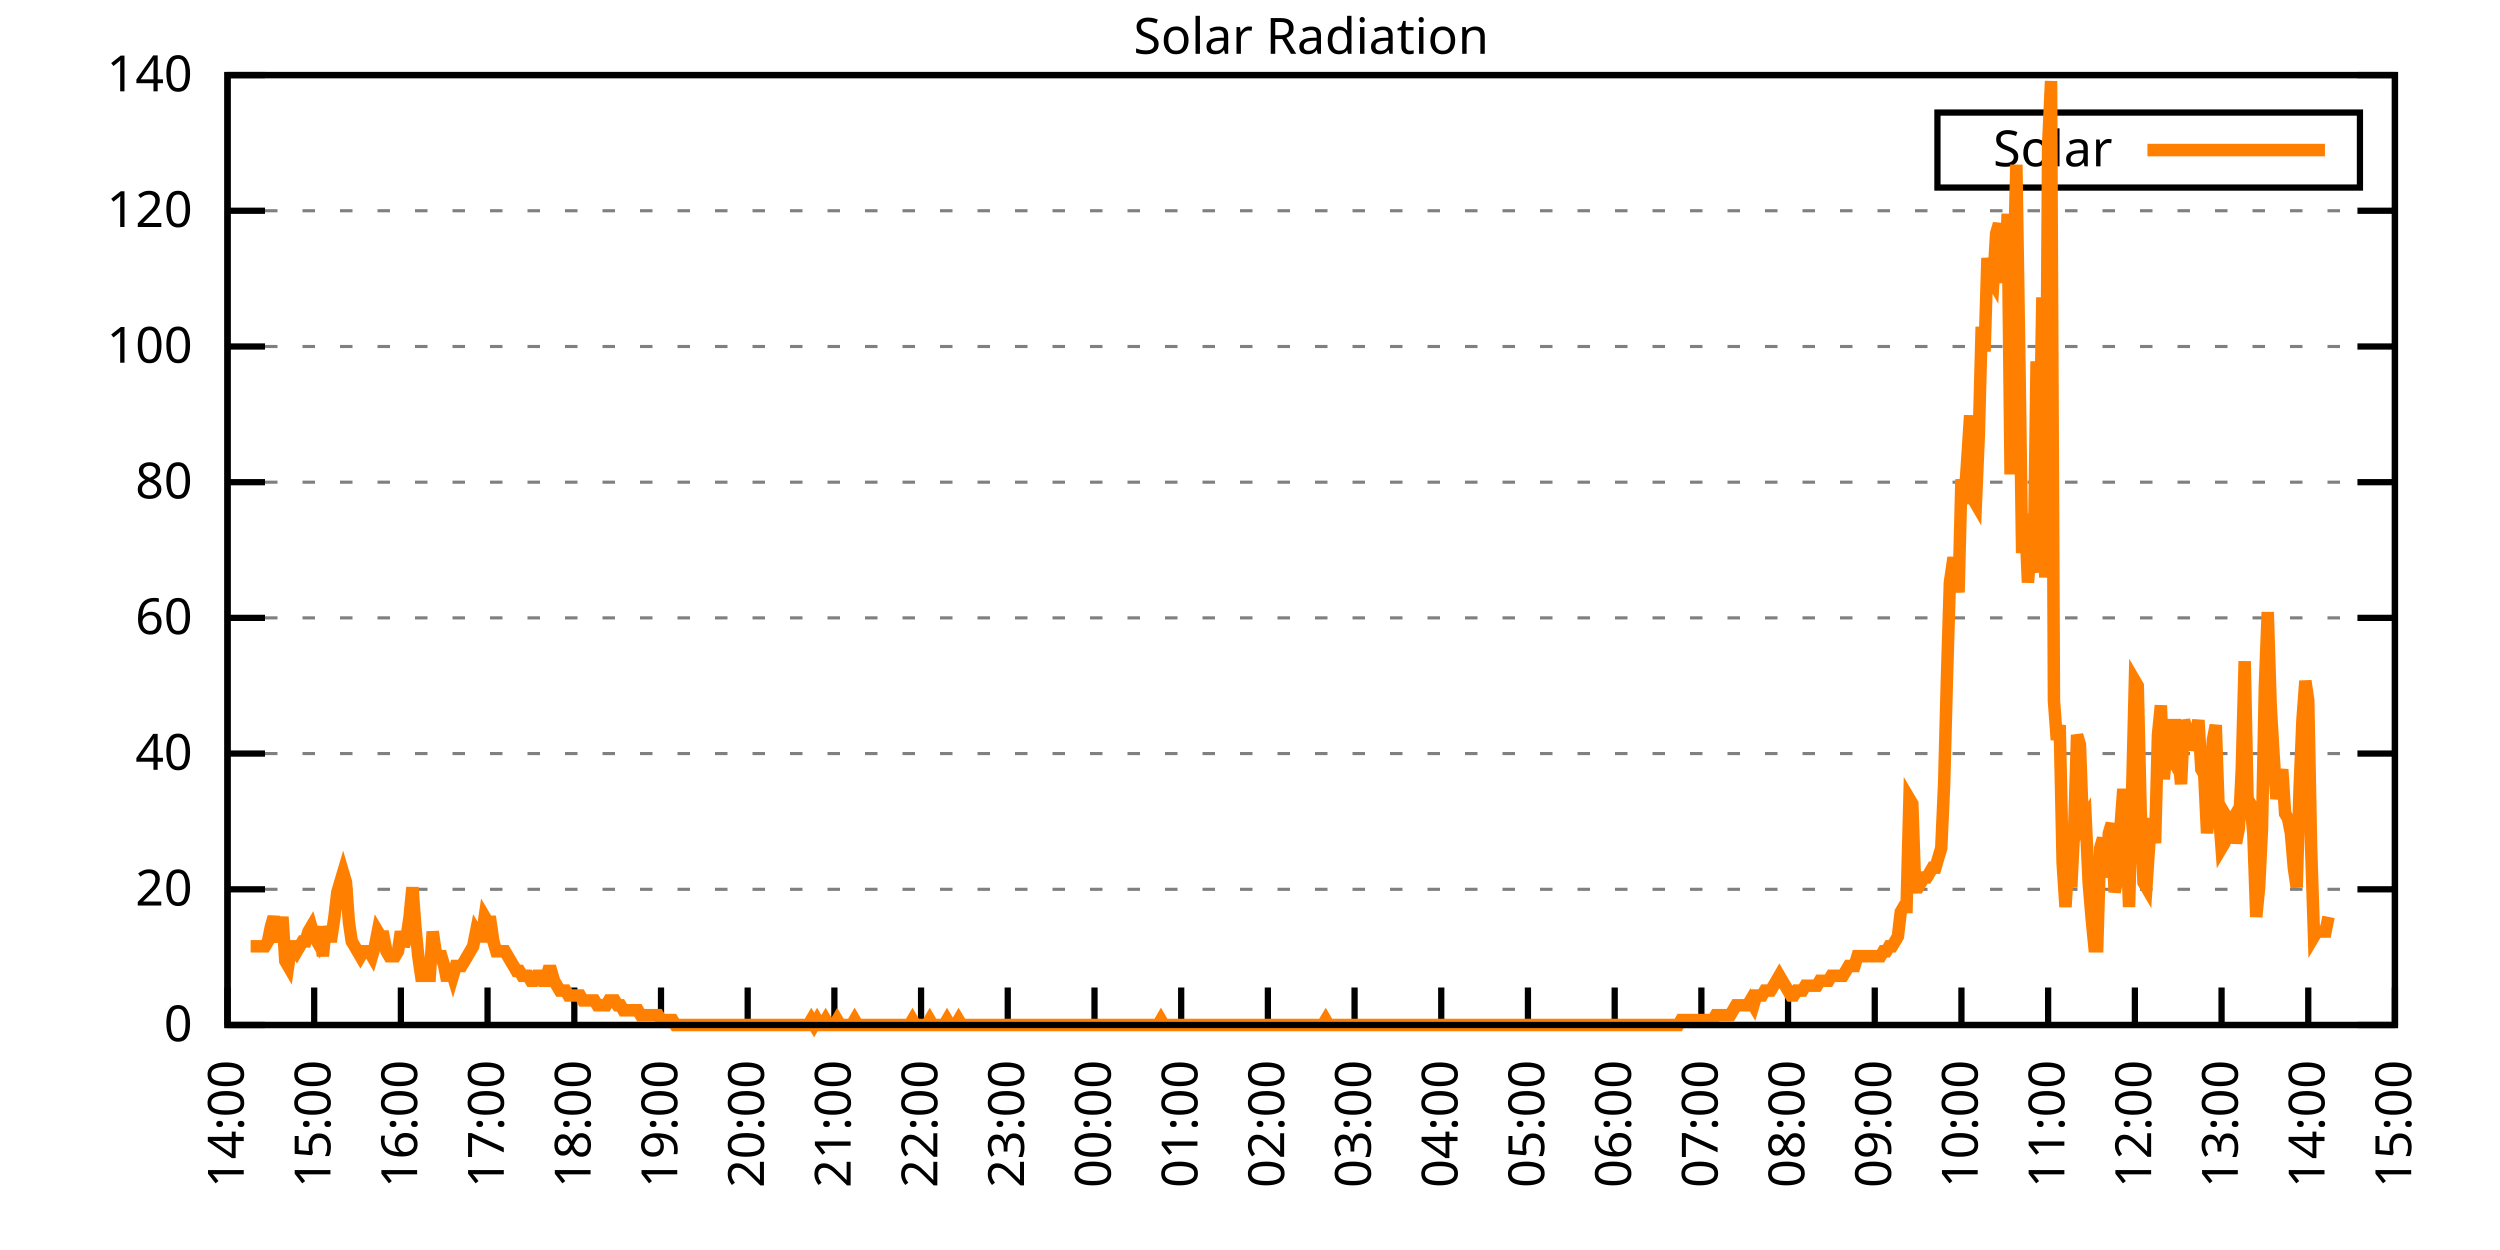
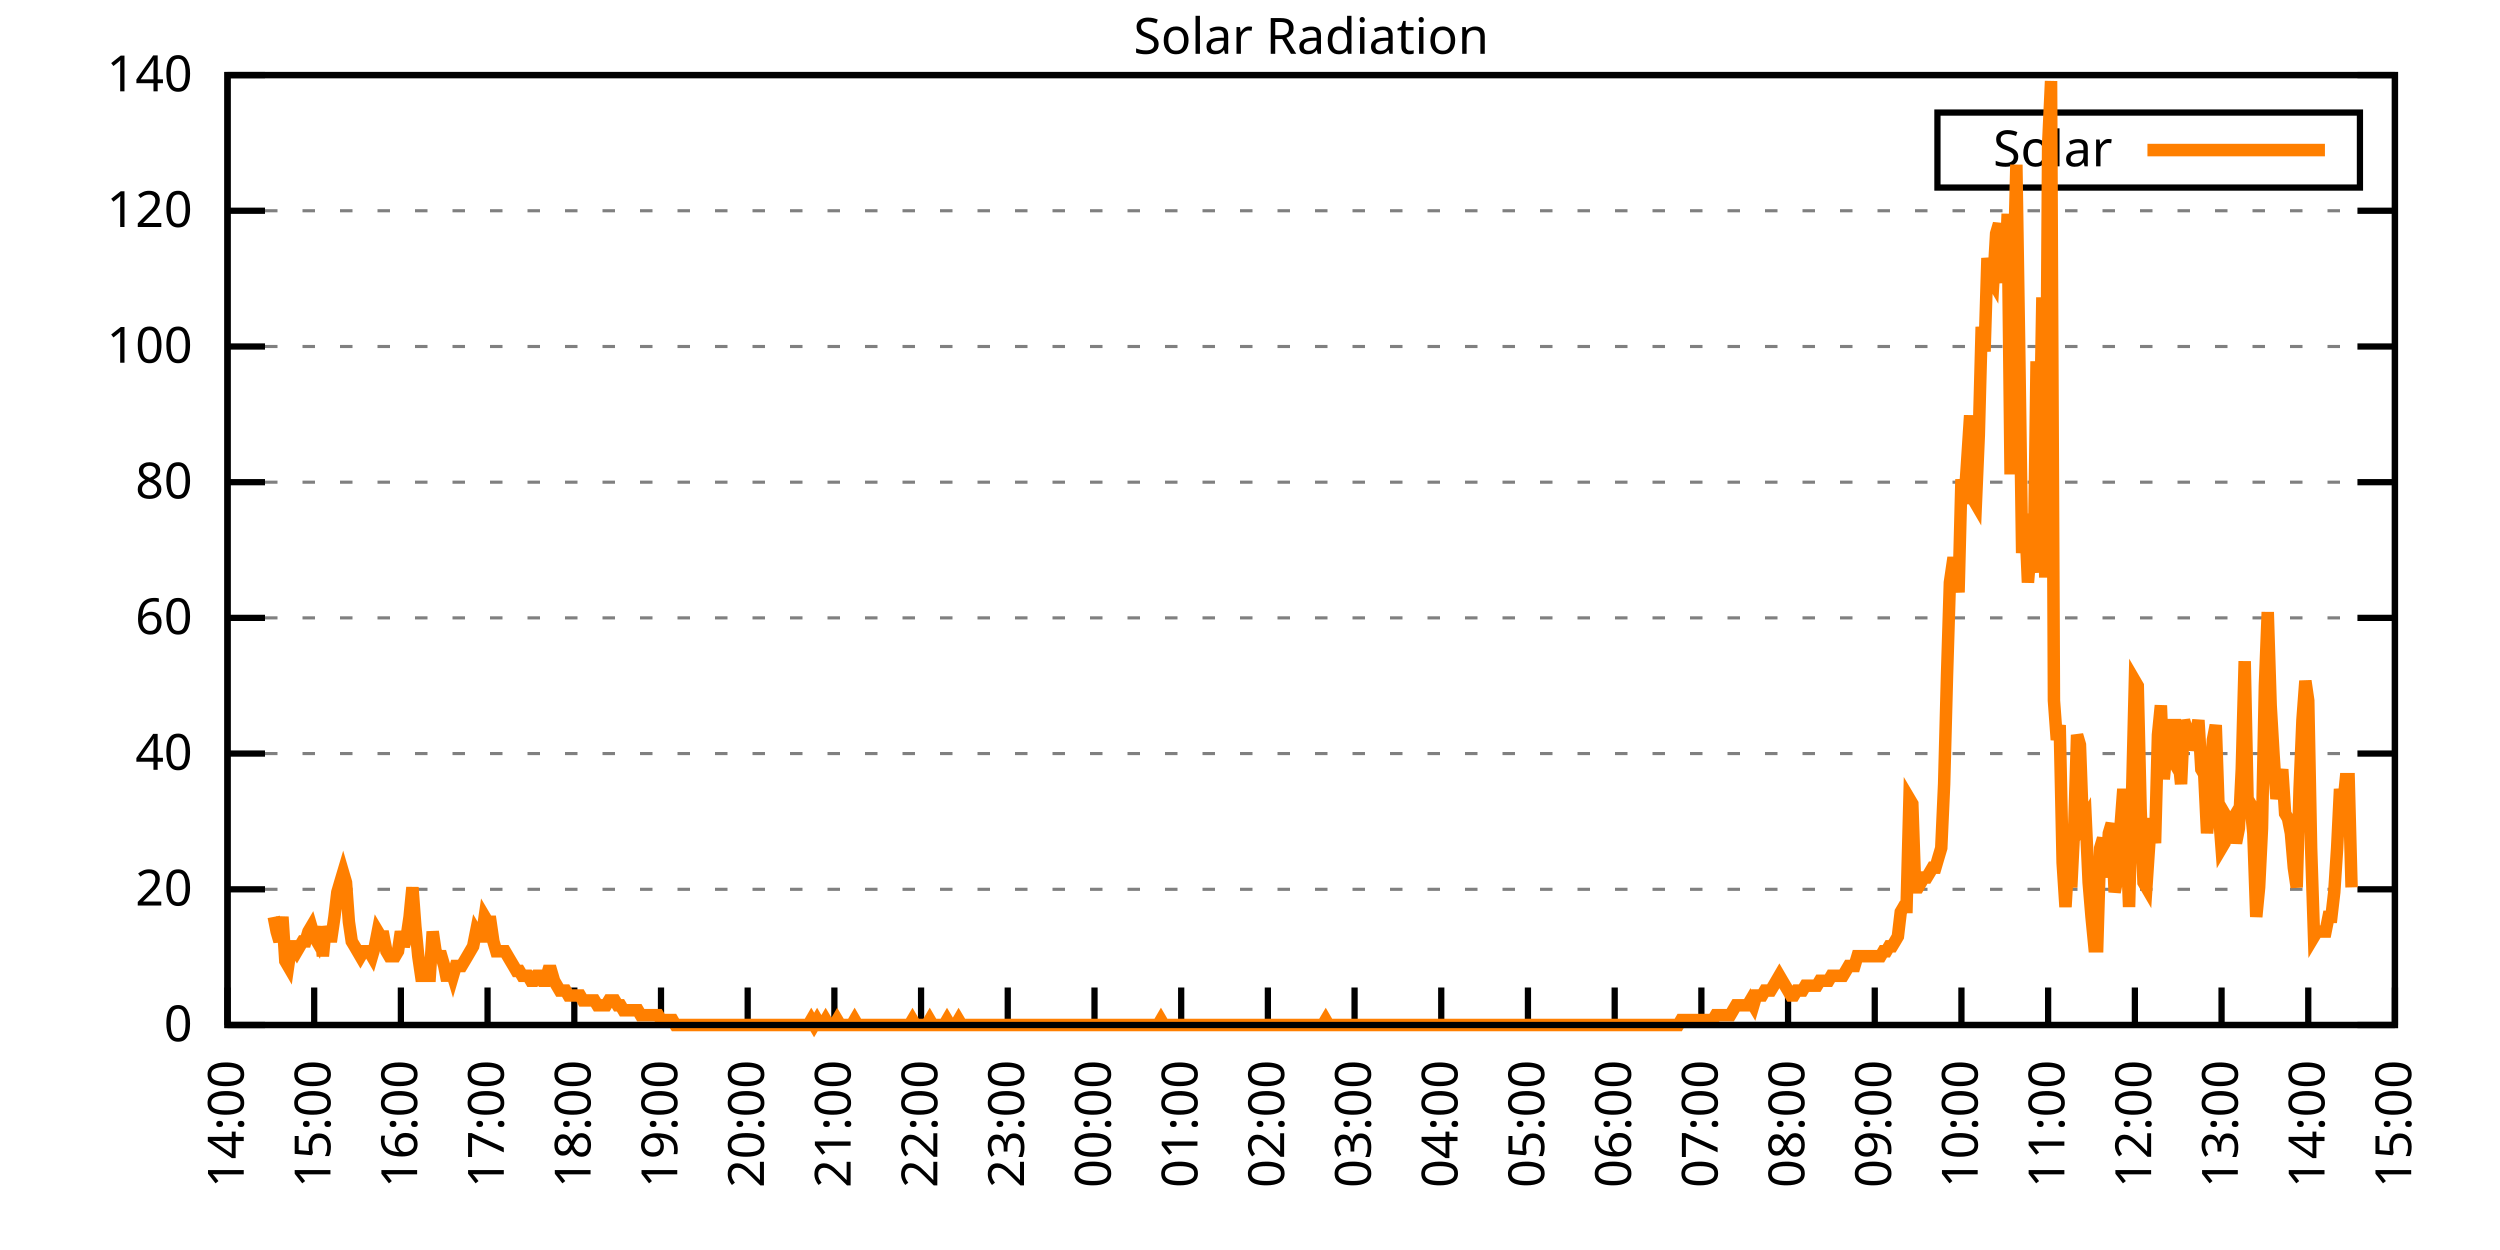
<svg xmlns="http://www.w3.org/2000/svg" xmlns:xlink="http://www.w3.org/1999/xlink" width="400" height="200" viewBox="0 0 400 200">
  <g id="gnuplot_canvas">
    <rect x="0" y="0" width="400" height="200" fill="none" />
    <defs>
      <circle id="gpDot" r="0.5" stroke-width="0.5" stroke="currentColor" />
      <path id="gpPt0" stroke-width="0.333" stroke="currentColor" d="M-1,0 h2 M0,-1 v2" />
      <path id="gpPt1" stroke-width="0.333" stroke="currentColor" d="M-1,-1 L1,1 M1,-1 L-1,1" />
      <path id="gpPt2" stroke-width="0.333" stroke="currentColor" d="M-1,0 L1,0 M0,-1 L0,1 M-1,-1 L1,1 M-1,1 L1,-1" />
      <rect id="gpPt3" stroke-width="0.333" stroke="currentColor" x="-1" y="-1" width="2" height="2" />
      <rect id="gpPt4" stroke-width="0.333" stroke="currentColor" fill="currentColor" x="-1" y="-1" width="2" height="2" />
      <circle id="gpPt5" stroke-width="0.333" stroke="currentColor" cx="0" cy="0" r="1" />
      <use xlink:href="#gpPt5" id="gpPt6" fill="currentColor" stroke="none" />
      <path id="gpPt7" stroke-width="0.333" stroke="currentColor" d="M0,-1.33 L-1.33,0.67 L1.33,0.67 z" />
      <use xlink:href="#gpPt7" id="gpPt8" fill="currentColor" stroke="none" />
      <use xlink:href="#gpPt7" id="gpPt9" stroke="currentColor" transform="rotate(180)" />
      <use xlink:href="#gpPt9" id="gpPt10" fill="currentColor" stroke="none" />
      <use xlink:href="#gpPt3" id="gpPt11" stroke="currentColor" transform="rotate(45)" />
      <use xlink:href="#gpPt11" id="gpPt12" fill="currentColor" stroke="none" />
      <path id="gpPt13" stroke-width="0.333" stroke="currentColor" d="M0,1.330 L1.265,0.411 L0.782,-1.067 L-0.782,-1.076 L-1.265,0.411 z" />
      <use xlink:href="#gpPt13" id="gpPt14" fill="currentColor" stroke="none" />
      <filter id="textbox" filterUnits="objectBoundingBox" x="0" y="0" height="1" width="1">
        <feFlood flood-color="white" flood-opacity="1" result="bgnd" />
        <feComposite in="SourceGraphic" in2="bgnd" operator="atop" />
      </filter>
      <filter id="greybox" filterUnits="objectBoundingBox" x="0" y="0" height="1" width="1">
        <feFlood flood-color="lightgrey" flood-opacity="1" result="grey" />
        <feComposite in="SourceGraphic" in2="grey" operator="atop" />
      </filter>
    </defs>
    <g fill="none" color="white" stroke="currentColor" stroke-width="1.00" stroke-linecap="butt" stroke-linejoin="miter">
</g>
    <g fill="none" color="black" stroke="currentColor" stroke-width="1.00" stroke-linecap="butt" stroke-linejoin="miter">
      <g stroke="none" shape-rendering="crispEdges">
        <polygon fill="rgb(255, 255, 255)" points="36.40,164.00 383.18,164.00 383.18,12.02 36.40,12.02 " />
      </g>
    </g>
    <g fill="none" color="black" stroke="currentColor" stroke-width="1.00" stroke-linecap="butt" stroke-linejoin="miter">
</g>
    <g fill="none" color="black" stroke="black" stroke-width="0.50" stroke-linecap="butt" stroke-linejoin="miter">
</g>
    <g fill="none" color="gray" stroke="currentColor" stroke-width="0.50" stroke-linecap="butt" stroke-linejoin="miter">
      <path stroke="gray" stroke-dasharray="2,4" class="gridline" d="M36.40,164.00 L383.19,164.00  " />
    </g>
    <g fill="none" color="gray" stroke="gray" stroke-width="1.00" stroke-linecap="butt" stroke-linejoin="miter">
</g>
    <g fill="none" color="black" stroke="currentColor" stroke-width="1.00" stroke-linecap="butt" stroke-linejoin="miter">
      <path stroke="black" d="M36.40,164.00 L42.40,164.00 M383.19,164.00 L377.19,164.00  " />
      <g transform="translate(30.80,166.60)" stroke="none" fill="black" font-family="Sans" font-size="8.00" text-anchor="end">
        <text>
          <tspan font-family="Sans"> 0</tspan>
        </text>
      </g>
    </g>
    <g fill="none" color="black" stroke="currentColor" stroke-width="1.00" stroke-linecap="butt" stroke-linejoin="miter">
</g>
    <g fill="none" color="black" stroke="black" stroke-width="0.50" stroke-linecap="butt" stroke-linejoin="miter">
</g>
    <g fill="none" color="gray" stroke="currentColor" stroke-width="0.50" stroke-linecap="butt" stroke-linejoin="miter">
      <path stroke="gray" stroke-dasharray="2,4" class="gridline" d="M36.40,142.29 L383.19,142.29  " />
    </g>
    <g fill="none" color="gray" stroke="gray" stroke-width="1.00" stroke-linecap="butt" stroke-linejoin="miter">
</g>
    <g fill="none" color="black" stroke="currentColor" stroke-width="1.00" stroke-linecap="butt" stroke-linejoin="miter">
      <path stroke="black" d="M36.40,142.29 L42.40,142.29 M383.19,142.29 L377.19,142.29  " />
      <g transform="translate(30.80,144.89)" stroke="none" fill="black" font-family="Sans" font-size="8.00" text-anchor="end">
        <text>
          <tspan font-family="Sans"> 20</tspan>
        </text>
      </g>
    </g>
    <g fill="none" color="black" stroke="currentColor" stroke-width="1.00" stroke-linecap="butt" stroke-linejoin="miter">
</g>
    <g fill="none" color="black" stroke="black" stroke-width="0.50" stroke-linecap="butt" stroke-linejoin="miter">
</g>
    <g fill="none" color="gray" stroke="currentColor" stroke-width="0.50" stroke-linecap="butt" stroke-linejoin="miter">
      <path stroke="gray" stroke-dasharray="2,4" class="gridline" d="M36.40,120.57 L383.19,120.57  " />
    </g>
    <g fill="none" color="gray" stroke="gray" stroke-width="1.00" stroke-linecap="butt" stroke-linejoin="miter">
</g>
    <g fill="none" color="black" stroke="currentColor" stroke-width="1.00" stroke-linecap="butt" stroke-linejoin="miter">
      <path stroke="black" d="M36.40,120.57 L42.40,120.57 M383.19,120.57 L377.19,120.57  " />
      <g transform="translate(30.80,123.17)" stroke="none" fill="black" font-family="Sans" font-size="8.00" text-anchor="end">
        <text>
          <tspan font-family="Sans"> 40</tspan>
        </text>
      </g>
    </g>
    <g fill="none" color="black" stroke="currentColor" stroke-width="1.00" stroke-linecap="butt" stroke-linejoin="miter">
</g>
    <g fill="none" color="black" stroke="black" stroke-width="0.50" stroke-linecap="butt" stroke-linejoin="miter">
</g>
    <g fill="none" color="gray" stroke="currentColor" stroke-width="0.50" stroke-linecap="butt" stroke-linejoin="miter">
      <path stroke="gray" stroke-dasharray="2,4" class="gridline" d="M36.40,98.86 L383.19,98.86  " />
    </g>
    <g fill="none" color="gray" stroke="gray" stroke-width="1.00" stroke-linecap="butt" stroke-linejoin="miter">
</g>
    <g fill="none" color="black" stroke="currentColor" stroke-width="1.00" stroke-linecap="butt" stroke-linejoin="miter">
      <path stroke="black" d="M36.40,98.86 L42.40,98.86 M383.19,98.86 L377.19,98.86  " />
      <g transform="translate(30.80,101.46)" stroke="none" fill="black" font-family="Sans" font-size="8.00" text-anchor="end">
        <text>
          <tspan font-family="Sans"> 60</tspan>
        </text>
      </g>
    </g>
    <g fill="none" color="black" stroke="currentColor" stroke-width="1.00" stroke-linecap="butt" stroke-linejoin="miter">
</g>
    <g fill="none" color="black" stroke="black" stroke-width="0.50" stroke-linecap="butt" stroke-linejoin="miter">
</g>
    <g fill="none" color="gray" stroke="currentColor" stroke-width="0.50" stroke-linecap="butt" stroke-linejoin="miter">
      <path stroke="gray" stroke-dasharray="2,4" class="gridline" d="M36.40,77.15 L383.19,77.15  " />
    </g>
    <g fill="none" color="gray" stroke="gray" stroke-width="1.00" stroke-linecap="butt" stroke-linejoin="miter">
</g>
    <g fill="none" color="black" stroke="currentColor" stroke-width="1.00" stroke-linecap="butt" stroke-linejoin="miter">
      <path stroke="black" d="M36.40,77.15 L42.40,77.15 M383.19,77.15 L377.19,77.15  " />
      <g transform="translate(30.80,79.75)" stroke="none" fill="black" font-family="Sans" font-size="8.00" text-anchor="end">
        <text>
          <tspan font-family="Sans"> 80</tspan>
        </text>
      </g>
    </g>
    <g fill="none" color="black" stroke="currentColor" stroke-width="1.00" stroke-linecap="butt" stroke-linejoin="miter">
</g>
    <g fill="none" color="black" stroke="black" stroke-width="0.50" stroke-linecap="butt" stroke-linejoin="miter">
</g>
    <g fill="none" color="gray" stroke="currentColor" stroke-width="0.50" stroke-linecap="butt" stroke-linejoin="miter">
      <path stroke="gray" stroke-dasharray="2,4" class="gridline" d="M36.40,55.44 L383.19,55.44  " />
    </g>
    <g fill="none" color="gray" stroke="gray" stroke-width="1.00" stroke-linecap="butt" stroke-linejoin="miter">
</g>
    <g fill="none" color="black" stroke="currentColor" stroke-width="1.00" stroke-linecap="butt" stroke-linejoin="miter">
      <path stroke="black" d="M36.40,55.44 L42.40,55.44 M383.19,55.44 L377.19,55.44  " />
      <g transform="translate(30.80,58.04)" stroke="none" fill="black" font-family="Sans" font-size="8.00" text-anchor="end">
        <text>
          <tspan font-family="Sans"> 100</tspan>
        </text>
      </g>
    </g>
    <g fill="none" color="black" stroke="currentColor" stroke-width="1.00" stroke-linecap="butt" stroke-linejoin="miter">
</g>
    <g fill="none" color="black" stroke="black" stroke-width="0.50" stroke-linecap="butt" stroke-linejoin="miter">
</g>
    <g fill="none" color="gray" stroke="currentColor" stroke-width="0.50" stroke-linecap="butt" stroke-linejoin="miter">
      <path stroke="gray" stroke-dasharray="2,4" class="gridline" d="M36.40,33.72 L383.19,33.72  " />
    </g>
    <g fill="none" color="gray" stroke="gray" stroke-width="1.00" stroke-linecap="butt" stroke-linejoin="miter">
</g>
    <g fill="none" color="black" stroke="currentColor" stroke-width="1.00" stroke-linecap="butt" stroke-linejoin="miter">
      <path stroke="black" d="M36.40,33.72 L42.40,33.72 M383.19,33.72 L377.19,33.72  " />
      <g transform="translate(30.80,36.32)" stroke="none" fill="black" font-family="Sans" font-size="8.00" text-anchor="end">
        <text>
          <tspan font-family="Sans"> 120</tspan>
        </text>
      </g>
    </g>
    <g fill="none" color="black" stroke="currentColor" stroke-width="1.00" stroke-linecap="butt" stroke-linejoin="miter">
</g>
    <g fill="none" color="black" stroke="black" stroke-width="0.50" stroke-linecap="butt" stroke-linejoin="miter">
</g>
    <g fill="none" color="gray" stroke="currentColor" stroke-width="0.50" stroke-linecap="butt" stroke-linejoin="miter">
      <path stroke="gray" stroke-dasharray="2,4" class="gridline" d="M36.40,12.01 L383.19,12.01  " />
    </g>
    <g fill="none" color="gray" stroke="gray" stroke-width="1.00" stroke-linecap="butt" stroke-linejoin="miter">
</g>
    <g fill="none" color="black" stroke="currentColor" stroke-width="1.00" stroke-linecap="butt" stroke-linejoin="miter">
      <path stroke="black" d="M36.40,12.01 L42.40,12.01 M383.19,12.01 L377.19,12.01  " />
      <g transform="translate(30.80,14.61)" stroke="none" fill="black" font-family="Sans" font-size="8.00" text-anchor="end">
        <text>
          <tspan font-family="Sans"> 140</tspan>
        </text>
      </g>
    </g>
    <g fill="none" color="black" stroke="currentColor" stroke-width="1.00" stroke-linecap="butt" stroke-linejoin="miter">
      <path stroke="black" d="M36.40,164.00 L36.40,158.00  " />
      <g transform="translate(39.00,169.60) rotate(270.00)" stroke="none" fill="black" font-family="Sans" font-size="8.00" text-anchor="end">
        <text>
          <tspan font-family="Sans">14:00</tspan>
        </text>
      </g>
    </g>
    <g fill="none" color="black" stroke="currentColor" stroke-width="1.00" stroke-linecap="butt" stroke-linejoin="miter">
      <path stroke="black" d="M50.27,164.00 L50.27,158.00  " />
      <g transform="translate(52.87,169.60) rotate(270.00)" stroke="none" fill="black" font-family="Sans" font-size="8.00" text-anchor="end">
        <text>
          <tspan font-family="Sans">15:00</tspan>
        </text>
      </g>
    </g>
    <g fill="none" color="black" stroke="currentColor" stroke-width="1.00" stroke-linecap="butt" stroke-linejoin="miter">
      <path stroke="black" d="M64.14,164.00 L64.14,158.00  " />
      <g transform="translate(66.74,169.60) rotate(270.00)" stroke="none" fill="black" font-family="Sans" font-size="8.00" text-anchor="end">
        <text>
          <tspan font-family="Sans">16:00</tspan>
        </text>
      </g>
    </g>
    <g fill="none" color="black" stroke="currentColor" stroke-width="1.00" stroke-linecap="butt" stroke-linejoin="miter">
      <path stroke="black" d="M78.01,164.00 L78.01,158.00  " />
      <g transform="translate(80.61,169.60) rotate(270.00)" stroke="none" fill="black" font-family="Sans" font-size="8.00" text-anchor="end">
        <text>
          <tspan font-family="Sans">17:00</tspan>
        </text>
      </g>
    </g>
    <g fill="none" color="black" stroke="currentColor" stroke-width="1.00" stroke-linecap="butt" stroke-linejoin="miter">
      <path stroke="black" d="M91.89,164.00 L91.89,158.00  " />
      <g transform="translate(94.49,169.60) rotate(270.00)" stroke="none" fill="black" font-family="Sans" font-size="8.00" text-anchor="end">
        <text>
          <tspan font-family="Sans">18:00</tspan>
        </text>
      </g>
    </g>
    <g fill="none" color="black" stroke="currentColor" stroke-width="1.00" stroke-linecap="butt" stroke-linejoin="miter">
      <path stroke="black" d="M105.76,164.00 L105.76,158.00  " />
      <g transform="translate(108.36,169.60) rotate(270.00)" stroke="none" fill="black" font-family="Sans" font-size="8.00" text-anchor="end">
        <text>
          <tspan font-family="Sans">19:00</tspan>
        </text>
      </g>
    </g>
    <g fill="none" color="black" stroke="currentColor" stroke-width="1.00" stroke-linecap="butt" stroke-linejoin="miter">
      <path stroke="black" d="M119.63,164.00 L119.63,158.00  " />
      <g transform="translate(122.23,169.60) rotate(270.00)" stroke="none" fill="black" font-family="Sans" font-size="8.00" text-anchor="end">
        <text>
          <tspan font-family="Sans">20:00</tspan>
        </text>
      </g>
    </g>
    <g fill="none" color="black" stroke="currentColor" stroke-width="1.00" stroke-linecap="butt" stroke-linejoin="miter">
      <path stroke="black" d="M133.50,164.00 L133.50,158.00  " />
      <g transform="translate(136.10,169.60) rotate(270.00)" stroke="none" fill="black" font-family="Sans" font-size="8.00" text-anchor="end">
        <text>
          <tspan font-family="Sans">21:00</tspan>
        </text>
      </g>
    </g>
    <g fill="none" color="black" stroke="currentColor" stroke-width="1.00" stroke-linecap="butt" stroke-linejoin="miter">
      <path stroke="black" d="M147.37,164.00 L147.37,158.00  " />
      <g transform="translate(149.97,169.60) rotate(270.00)" stroke="none" fill="black" font-family="Sans" font-size="8.00" text-anchor="end">
        <text>
          <tspan font-family="Sans">22:00</tspan>
        </text>
      </g>
    </g>
    <g fill="none" color="black" stroke="currentColor" stroke-width="1.00" stroke-linecap="butt" stroke-linejoin="miter">
      <path stroke="black" d="M161.24,164.00 L161.24,158.00  " />
      <g transform="translate(163.84,169.60) rotate(270.00)" stroke="none" fill="black" font-family="Sans" font-size="8.00" text-anchor="end">
        <text>
          <tspan font-family="Sans">23:00</tspan>
        </text>
      </g>
    </g>
    <g fill="none" color="black" stroke="currentColor" stroke-width="1.00" stroke-linecap="butt" stroke-linejoin="miter">
      <path stroke="black" d="M175.12,164.00 L175.12,158.00  " />
      <g transform="translate(177.72,169.60) rotate(270.00)" stroke="none" fill="black" font-family="Sans" font-size="8.00" text-anchor="end">
        <text>
          <tspan font-family="Sans">00:00</tspan>
        </text>
      </g>
    </g>
    <g fill="none" color="black" stroke="currentColor" stroke-width="1.00" stroke-linecap="butt" stroke-linejoin="miter">
      <path stroke="black" d="M188.99,164.00 L188.99,158.00  " />
      <g transform="translate(191.59,169.60) rotate(270.00)" stroke="none" fill="black" font-family="Sans" font-size="8.00" text-anchor="end">
        <text>
          <tspan font-family="Sans">01:00</tspan>
        </text>
      </g>
    </g>
    <g fill="none" color="black" stroke="currentColor" stroke-width="1.00" stroke-linecap="butt" stroke-linejoin="miter">
      <path stroke="black" d="M202.86,164.00 L202.86,158.00  " />
      <g transform="translate(205.46,169.60) rotate(270.00)" stroke="none" fill="black" font-family="Sans" font-size="8.00" text-anchor="end">
        <text>
          <tspan font-family="Sans">02:00</tspan>
        </text>
      </g>
    </g>
    <g fill="none" color="black" stroke="currentColor" stroke-width="1.00" stroke-linecap="butt" stroke-linejoin="miter">
      <path stroke="black" d="M216.73,164.00 L216.73,158.00  " />
      <g transform="translate(219.33,169.60) rotate(270.00)" stroke="none" fill="black" font-family="Sans" font-size="8.00" text-anchor="end">
        <text>
          <tspan font-family="Sans">03:00</tspan>
        </text>
      </g>
    </g>
    <g fill="none" color="black" stroke="currentColor" stroke-width="1.00" stroke-linecap="butt" stroke-linejoin="miter">
      <path stroke="black" d="M230.60,164.00 L230.60,158.00  " />
      <g transform="translate(233.20,169.60) rotate(270.00)" stroke="none" fill="black" font-family="Sans" font-size="8.00" text-anchor="end">
        <text>
          <tspan font-family="Sans">04:00</tspan>
        </text>
      </g>
    </g>
    <g fill="none" color="black" stroke="currentColor" stroke-width="1.00" stroke-linecap="butt" stroke-linejoin="miter">
      <path stroke="black" d="M244.47,164.00 L244.47,158.00  " />
      <g transform="translate(247.07,169.60) rotate(270.00)" stroke="none" fill="black" font-family="Sans" font-size="8.00" text-anchor="end">
        <text>
          <tspan font-family="Sans">05:00</tspan>
        </text>
      </g>
    </g>
    <g fill="none" color="black" stroke="currentColor" stroke-width="1.00" stroke-linecap="butt" stroke-linejoin="miter">
      <path stroke="black" d="M258.35,164.00 L258.35,158.00  " />
      <g transform="translate(260.95,169.60) rotate(270.00)" stroke="none" fill="black" font-family="Sans" font-size="8.00" text-anchor="end">
        <text>
          <tspan font-family="Sans">06:00</tspan>
        </text>
      </g>
    </g>
    <g fill="none" color="black" stroke="currentColor" stroke-width="1.00" stroke-linecap="butt" stroke-linejoin="miter">
      <path stroke="black" d="M272.22,164.00 L272.22,158.00  " />
      <g transform="translate(274.82,169.60) rotate(270.00)" stroke="none" fill="black" font-family="Sans" font-size="8.00" text-anchor="end">
        <text>
          <tspan font-family="Sans">07:00</tspan>
        </text>
      </g>
    </g>
    <g fill="none" color="black" stroke="currentColor" stroke-width="1.00" stroke-linecap="butt" stroke-linejoin="miter">
      <path stroke="black" d="M286.09,164.00 L286.09,158.00  " />
      <g transform="translate(288.69,169.60) rotate(270.00)" stroke="none" fill="black" font-family="Sans" font-size="8.00" text-anchor="end">
        <text>
          <tspan font-family="Sans">08:00</tspan>
        </text>
      </g>
    </g>
    <g fill="none" color="black" stroke="currentColor" stroke-width="1.00" stroke-linecap="butt" stroke-linejoin="miter">
      <path stroke="black" d="M299.96,164.00 L299.96,158.00  " />
      <g transform="translate(302.56,169.60) rotate(270.00)" stroke="none" fill="black" font-family="Sans" font-size="8.00" text-anchor="end">
        <text>
          <tspan font-family="Sans">09:00</tspan>
        </text>
      </g>
    </g>
    <g fill="none" color="black" stroke="currentColor" stroke-width="1.00" stroke-linecap="butt" stroke-linejoin="miter">
      <path stroke="black" d="M313.83,164.00 L313.83,158.00  " />
      <g transform="translate(316.43,169.60) rotate(270.00)" stroke="none" fill="black" font-family="Sans" font-size="8.00" text-anchor="end">
        <text>
          <tspan font-family="Sans">10:00</tspan>
        </text>
      </g>
    </g>
    <g fill="none" color="black" stroke="currentColor" stroke-width="1.00" stroke-linecap="butt" stroke-linejoin="miter">
      <path stroke="black" d="M327.70,164.00 L327.70,158.00  " />
      <g transform="translate(330.30,169.60) rotate(270.00)" stroke="none" fill="black" font-family="Sans" font-size="8.00" text-anchor="end">
        <text>
          <tspan font-family="Sans">11:00</tspan>
        </text>
      </g>
    </g>
    <g fill="none" color="black" stroke="currentColor" stroke-width="1.00" stroke-linecap="butt" stroke-linejoin="miter">
      <path stroke="black" d="M341.58,164.00 L341.58,158.00  " />
      <g transform="translate(344.18,169.60) rotate(270.00)" stroke="none" fill="black" font-family="Sans" font-size="8.00" text-anchor="end">
        <text>
          <tspan font-family="Sans">12:00</tspan>
        </text>
      </g>
    </g>
    <g fill="none" color="black" stroke="currentColor" stroke-width="1.00" stroke-linecap="butt" stroke-linejoin="miter">
      <path stroke="black" d="M355.45,164.00 L355.45,158.00  " />
      <g transform="translate(358.05,169.60) rotate(270.00)" stroke="none" fill="black" font-family="Sans" font-size="8.00" text-anchor="end">
        <text>
          <tspan font-family="Sans">13:00</tspan>
        </text>
      </g>
    </g>
    <g fill="none" color="black" stroke="currentColor" stroke-width="1.00" stroke-linecap="butt" stroke-linejoin="miter">
      <path stroke="black" d="M369.32,164.00 L369.32,158.00  " />
      <g transform="translate(371.92,169.60) rotate(270.00)" stroke="none" fill="black" font-family="Sans" font-size="8.00" text-anchor="end">
        <text>
          <tspan font-family="Sans">14:00</tspan>
        </text>
      </g>
    </g>
    <g fill="none" color="black" stroke="currentColor" stroke-width="1.00" stroke-linecap="butt" stroke-linejoin="miter">
      <path stroke="black" d="M383.19,164.00 L383.19,158.00  " />
      <g transform="translate(385.79,169.60) rotate(270.00)" stroke="none" fill="black" font-family="Sans" font-size="8.00" text-anchor="end">
        <text>
          <tspan font-family="Sans">15:00</tspan>
        </text>
      </g>
    </g>
    <g fill="none" color="black" stroke="currentColor" stroke-width="1.00" stroke-linecap="butt" stroke-linejoin="miter">
</g>
    <g fill="none" color="black" stroke="currentColor" stroke-width="1.00" stroke-linecap="butt" stroke-linejoin="miter">
      <path stroke="black" d="M36.40,12.01 L36.40,164.00 L383.19,164.00 L383.19,12.01 L36.40,12.01 Z  " />
    </g>
    <g fill="none" color="black" stroke="currentColor" stroke-width="1.00" stroke-linecap="butt" stroke-linejoin="miter">
</g>
    <g fill="none" color="black" stroke="currentColor" stroke-width="1.00" stroke-linecap="butt" stroke-linejoin="miter">
      <path stroke="black" d="M309.99,30.01 L309.99,18.01 L377.59,18.01 L377.59,30.01 L309.99,30.01 Z  " />
    </g>
    <g id="Solar_Radiation_plot_1">
      <g fill="none" color="white" stroke="black" stroke-width="2.00" stroke-linecap="butt" stroke-linejoin="miter">
</g>
      <g fill="none" color="black" stroke="currentColor" stroke-width="2.00" stroke-linecap="butt" stroke-linejoin="miter">
        <g transform="translate(337.99,26.61)" stroke="none" fill="black" font-family="Sans" font-size="8.00" text-anchor="end">
          <text>
            <tspan font-family="Sans">Solar</tspan>
          </text>
        </g>
      </g>
      <g fill="none" color="black" stroke="currentColor" stroke-width="2.00" stroke-linecap="butt" stroke-linejoin="miter">
-         <path stroke="rgb(255, 127,   0)" d="M343.59,24.01 L371.99,24.01 M40.10,151.41 L40.56,151.41 L41.02,151.41 L41.49,151.41 L41.95,151.41 L42.41,151.41   L42.87,150.63 L43.34,148.27 L43.80,146.70 L44.26,149.05 L44.72,150.63 L45.19,146.70 L45.65,153.77 L46.11,154.56   L46.57,151.41 L47.03,151.41 L47.50,152.20 L47.96,151.41 L48.42,150.63 L48.88,150.63 L49.35,149.05 L49.81,148.27   L50.27,149.84 L50.73,150.63 L51.20,148.27 L51.66,152.99 L52.12,148.27 L52.58,149.84 L53.05,149.84 L53.51,146.70   L53.97,142.76 L54.43,141.19 L54.90,139.62 L55.36,141.19 L55.82,147.48 L56.28,150.63 L56.75,151.41 L57.21,152.20   L57.67,152.99 L58.13,152.20 L58.59,152.20 L59.06,152.20 L59.52,152.99 L59.98,151.41 L60.44,149.05 L60.91,149.84   L61.37,149.84 L61.83,152.20 L62.29,152.99 L62.76,152.99 L63.22,152.99 L63.68,152.20 L64.14,149.05 L64.61,151.41   L65.07,149.84 L65.53,146.70 L65.99,141.98 L66.46,148.27 L66.92,152.99 L67.38,156.13 L67.84,156.13 L68.30,156.13   L68.77,156.13 L69.23,149.05 L69.69,152.20 L70.15,152.99 L70.62,152.99 L71.08,154.56 L71.54,156.92 L72.00,154.56   L72.47,156.13 L72.93,154.56 L73.39,154.56 L73.85,154.56 L74.32,153.77 L74.78,152.99 L75.24,152.20 L75.70,151.41   L76.17,149.05 L76.63,149.84 L77.09,149.84 L77.55,146.70 L78.01,147.48 L78.48,147.48 L78.94,150.63 L79.40,152.20   L79.86,152.20 L80.33,152.20 L80.79,152.20 L81.25,152.99 L81.71,153.77 L82.18,154.56 L82.64,155.35 L83.10,155.35   L83.56,156.13 L84.03,156.13 L84.49,156.13 L84.95,156.92 L85.41,156.92 L85.88,156.13 L86.34,156.13 L86.80,156.92   L87.26,156.92 L87.72,155.35 L88.19,155.35 L88.65,156.92 L89.11,157.71 L89.57,158.49 L90.04,158.49 L90.50,158.49   L90.96,159.28 L91.42,159.28 L91.89,159.28 L92.35,159.28 L92.81,159.28 L93.27,160.07 L93.74,160.07 L94.20,160.07   L94.66,160.07 L95.12,160.07 L95.59,160.85 L96.05,160.85 L96.51,160.85 L96.97,160.85 L97.44,160.07 L97.90,160.07   L98.36,160.07 L98.82,160.85 L99.28,160.85 L99.75,161.64 L100.21,161.64 L100.67,161.64 L101.13,161.64 L101.60,161.64   L102.06,161.64 L102.52,162.43 L102.98,162.43 L103.45,162.43 L103.91,162.43 L104.37,162.43 L104.83,162.43 L105.30,162.43   L105.76,163.21 L106.22,163.21 L106.68,163.21 L107.15,163.21 L107.61,163.21 L108.07,164.00 L108.53,164.00 L108.99,164.00   L109.46,164.00 L109.92,164.00 L110.38,164.00 L110.84,164.00 L111.31,164.00 L111.77,164.00 L112.23,164.00 L112.69,164.00   L113.16,164.00 L113.62,164.00 L114.08,164.00 L114.54,164.00 L115.01,164.00 L115.47,164.00 L115.93,164.00 L116.39,164.00   L116.86,164.00 L117.32,164.00 L117.78,164.00 L118.24,164.00 L118.70,164.00 L119.17,164.00 L119.63,164.00 L120.09,164.00   L120.55,164.00 L121.02,164.00 L121.48,164.00 L121.94,164.00 L122.40,164.00 L122.87,164.00 L123.33,164.00 L123.79,164.00   L124.25,164.00 L124.72,164.00 L125.18,164.00 L125.64,164.00 L126.10,164.00 L126.57,164.00 L127.03,164.00 L127.49,164.00   L127.95,164.00 L128.41,164.00 L128.88,164.00 L129.34,164.00 L129.80,163.21 L130.26,164.00 L130.73,163.21 L131.19,164.00   L131.65,164.00 L132.11,163.21 L132.58,164.00 L133.04,164.00 L133.50,164.00 L133.96,163.21 L134.43,164.00 L134.89,164.00   L135.35,164.00 L135.81,164.00 L136.28,164.00 L136.74,163.21 L137.20,164.00 L137.66,164.00 L138.13,164.00 L138.59,164.00   L139.05,164.00 L139.51,164.00 L139.97,164.00 L140.44,164.00 L140.90,164.00 L141.36,164.00 L141.82,164.00 L142.29,164.00   L142.75,164.00 L143.21,164.00 L143.67,164.00 L144.14,164.00 L144.60,164.00 L145.06,164.00 L145.52,164.00 L145.99,163.21   L146.45,164.00 L146.91,164.00 L147.37,164.00 L147.84,164.00 L148.30,164.00 L148.76,163.21 L149.22,164.00 L149.68,164.00   L150.15,164.00 L150.61,164.00 L151.07,164.00 L151.53,163.21 L152.00,164.00 L152.46,164.00 L152.92,164.00 L153.38,163.21   L153.85,164.00 L154.31,164.00 L154.77,164.00 L155.23,164.00 L155.70,164.00 L156.16,164.00 L156.62,164.00 L157.08,164.00   L157.55,164.00 L158.01,164.00 L158.47,164.00 L158.93,164.00 L159.39,164.00 L159.86,164.00 L160.32,164.00 L160.78,164.00   L161.24,164.00 L161.71,164.00 L162.17,164.00 L162.63,164.00 L163.09,164.00 L163.56,164.00 L164.02,164.00 L164.48,164.00   L164.94,164.00 L165.41,164.00 L165.87,164.00 L166.33,164.00 L166.79,164.00 L167.26,164.00 L167.72,164.00 L168.18,164.00   L168.64,164.00 L169.10,164.00 L169.57,164.00 L170.03,164.00 L170.49,164.00 L170.95,164.00 L171.42,164.00 L171.88,164.00   L172.34,164.00 L172.80,164.00 L173.27,164.00 L173.73,164.00 L174.19,164.00 L174.65,164.00 L175.12,164.00 L175.58,164.00   L176.04,164.00 L176.50,164.00 L176.97,164.00 L177.43,164.00 L177.89,164.00 L178.35,164.00 L178.82,164.00 L179.28,164.00   L179.74,164.00 L180.20,164.00 L180.66,164.00 L181.13,164.00 L181.59,164.00 L182.05,164.00 L182.51,164.00 L182.98,164.00   L183.44,164.00 L183.90,164.00 L184.36,164.00 L184.83,164.00 L185.29,164.00 L185.75,163.21 L186.21,164.00 L186.68,164.00   L187.14,164.00 L187.60,164.00 L188.06,164.00 L188.53,164.00 L188.99,164.00 L189.45,164.00 L189.91,164.00 L190.37,164.00   L190.84,164.00 L191.30,164.00 L191.76,164.00 L192.22,164.00 L192.69,164.00 L193.15,164.00 L193.61,164.00 L194.07,164.00   L194.54,164.00 L195.00,164.00 L195.46,164.00 L195.92,164.00 L196.39,164.00 L196.85,164.00 L197.31,164.00 L197.77,164.00   L198.24,164.00 L198.70,164.00 L199.16,164.00 L199.62,164.00 L200.08,164.00 L200.55,164.00 L201.01,164.00 L201.47,164.00   L201.93,164.00 L202.40,164.00 L202.86,164.00 L203.32,164.00 L203.78,164.00 L204.25,164.00 L204.71,164.00 L205.17,164.00   L205.63,164.00 L206.10,164.00 L206.56,164.00 L207.02,164.00 L207.48,164.00 L207.95,164.00 L208.41,164.00 L208.87,164.00   L209.33,164.00 L209.80,164.00 L210.26,164.00 L210.72,164.00 L211.18,164.00 L211.64,164.00 L212.11,163.21 L212.57,164.00   L213.03,164.00 L213.49,164.00 L213.96,164.00 L214.42,164.00 L214.88,164.00 L215.34,164.00 L215.81,164.00 L216.27,164.00   L216.73,164.00 L217.19,164.00 L217.66,164.00 L218.12,164.00 L218.58,164.00 L219.04,164.00 L219.51,164.00 L219.97,164.00   L220.43,164.00 L220.89,164.00 L221.35,164.00 L221.82,164.00 L222.28,164.00 L222.74,164.00 L223.20,164.00 L223.67,164.00   L224.13,164.00 L224.59,164.00 L225.05,164.00 L225.52,164.00 L225.98,164.00 L226.44,164.00 L226.90,164.00 L227.37,164.00   L227.83,164.00 L228.29,164.00 L228.75,164.00 L229.22,164.00 L229.68,164.00 L230.14,164.00 L230.60,164.00 L231.06,164.00   L231.53,164.00 L231.99,164.00 L232.45,164.00 L232.91,164.00 L233.38,164.00 L233.84,164.00 L234.30,164.00 L234.76,164.00   L235.23,164.00 L235.69,164.00 L236.15,164.00 L236.61,164.00 L237.08,164.00 L237.54,164.00 L238.00,164.00 L238.46,164.00   L238.93,164.00 L239.39,164.00 L239.85,164.00 L240.31,164.00 L240.77,164.00 L241.24,164.00 L241.70,164.00 L242.16,164.00   L242.62,164.00 L243.09,164.00 L243.55,164.00 L244.01,164.00 L244.47,164.00 L244.94,164.00 L245.40,164.00 L245.86,164.00   L246.32,164.00 L246.79,164.00 L247.25,164.00 L247.71,164.00 L248.17,164.00 L248.64,164.00 L249.10,164.00 L249.56,164.00   L250.02,164.00 L250.49,164.00 L250.95,164.00 L251.41,164.00 L251.87,164.00 L252.33,164.00 L252.80,164.00 L253.26,164.00   L253.72,164.00 L254.18,164.00 L254.65,164.00 L255.11,164.00 L255.57,164.00 L256.03,164.00 L256.50,164.00 L256.96,164.00   L257.42,164.00 L257.88,164.00 L258.35,164.00 L258.81,164.00 L259.27,164.00 L259.73,164.00 L260.20,164.00 L260.66,164.00   L261.12,164.00 L261.58,164.00 L262.04,164.00 L262.51,164.00 L262.97,164.00 L263.43,164.00 L263.89,164.00 L264.36,164.00   L264.82,164.00 L265.28,164.00 L265.74,164.00 L266.21,164.00 L266.67,164.00 L267.13,164.00 L267.59,164.00 L268.06,164.00   L268.52,164.00 L268.98,163.21 L269.44,163.21 L269.91,163.21 L270.37,163.21 L270.83,163.21 L271.29,163.21 L271.75,163.21   L272.22,163.21 L272.68,163.21 L273.14,163.21 L273.60,163.21 L274.07,163.21 L274.53,162.43 L274.99,162.43 L275.45,162.43   L275.92,162.43 L276.38,162.43 L276.84,162.43 L277.30,161.64 L277.77,160.85 L278.23,160.85 L278.69,160.85 L279.15,160.85   L279.62,160.85 L280.08,160.07 L280.54,160.85 L281.00,159.28 L281.46,159.28 L281.93,159.28 L282.39,158.49 L282.85,158.49   L283.31,158.49 L283.78,157.71 L284.24,156.92 L284.70,156.13 L285.16,156.92 L285.63,157.71 L286.09,158.49 L286.55,159.28   L287.01,159.28 L287.48,158.49 L287.94,158.49 L288.40,158.49 L288.86,157.71 L289.33,157.71 L289.79,157.71 L290.25,157.71   L290.71,157.71 L291.18,156.92 L291.64,156.92 L292.10,156.92 L292.56,156.92 L293.02,156.13 L293.49,156.13 L293.95,156.13   L294.41,156.13 L294.87,156.13 L295.34,155.35 L295.80,154.56 L296.26,154.56 L296.72,154.56 L297.19,152.99 L297.65,152.99   L298.11,152.99 L298.57,152.99 L299.04,152.99 L299.50,152.99 L299.96,152.99 L300.42,152.99 L300.89,152.99 L301.35,152.20   L301.81,152.20 L302.27,151.41 L302.73,151.41 L303.20,150.63 L303.66,149.84 L304.12,145.91 L304.58,145.12 L305.05,145.12   L305.51,127.82 L305.97,128.60 L306.43,141.98 L306.90,141.98 L307.36,141.19 L307.82,140.40 L308.28,140.40 L308.75,139.62   L309.21,138.83 L309.67,138.83 L310.13,137.26 L310.60,135.68 L311.06,125.46 L311.52,108.15 L311.98,93.21 L312.44,90.06   L312.91,90.06 L313.37,94.78 L313.83,76.69 L314.29,80.62 L314.76,73.54 L315.22,66.46 L315.68,79.83 L316.14,80.62   L316.61,69.61 L317.07,52.30 L317.53,56.24 L317.99,41.29 L318.46,44.44 L318.92,45.23 L319.38,37.36 L319.84,35.79   L320.31,41.29 L320.77,45.23 L321.23,34.21 L321.69,75.90 L322.15,45.23 L322.62,26.35 L323.08,56.24 L323.54,88.49   L324.00,82.19 L324.47,93.21 L324.93,87.70 L325.39,91.63 L325.85,57.81 L326.32,74.33 L326.78,47.58 L327.24,92.42   L327.70,23.20 L328.17,12.97 L328.63,112.09 L329.09,118.38 L329.55,116.02 L330.02,138.04 L330.48,145.12 L330.94,137.26   L331.40,141.98 L331.87,132.54 L332.33,117.59 L332.79,119.16 L333.25,131.75 L333.71,130.96 L334.18,141.19 L334.64,146.70   L335.10,151.41 L335.56,151.41 L336.03,135.68 L336.49,134.11 L336.95,140.40 L337.41,133.32 L337.88,131.75 L338.34,142.76   L338.80,140.40 L339.26,132.54 L339.73,126.24 L340.19,132.54 L340.65,145.12 L341.11,127.82 L341.58,108.94 L342.04,109.73   L342.50,129.39 L342.96,141.19 L343.42,141.98 L343.89,134.90 L344.35,130.96 L344.81,134.90 L345.27,117.59 L345.74,112.87   L346.20,124.67 L346.66,119.95 L347.12,120.74 L347.59,116.02 L348.05,116.02 L348.51,120.74 L348.97,125.46 L349.44,115.23   L349.90,116.80 L350.36,119.95 L350.82,118.38 L351.29,117.59 L351.75,115.23 L352.21,123.10 L352.67,123.88 L353.13,133.32   L353.60,127.82 L354.06,118.38 L354.52,116.02 L354.98,129.39 L355.45,135.68 L355.91,134.90 L356.37,130.96 L356.83,131.75   L357.30,130.96 L357.76,134.90 L358.22,132.54 L358.68,123.10 L359.15,105.79 L359.61,127.82 L360.07,128.60 L360.53,133.32   L361.00,146.70 L361.46,141.98 L361.92,132.54 L362.38,109.73 L362.84,97.93 L363.31,112.87 L363.77,120.74 L364.23,127.82   L364.69,125.46 L365.16,123.10 L365.62,130.18 L366.08,130.96 L366.54,133.32 L367.01,138.83 L367.47,141.98 L367.93,126.24   L368.39,115.23 L368.86,108.94 L369.32,112.09 L369.78,135.68 L370.24,149.84 L370.71,149.05 L371.17,149.05 L371.63,149.05   L372.09,149.05 L372.56,146.70  " />
+         <path stroke="rgb(255, 127,   0)" d="M343.59,24.01 L371.99,24.01 M43.80,146.70 L44.26,149.05 L44.72,150.63 L45.19,146.70 L45.65,153.77 L46.11,154.56   L46.57,151.41 L47.03,151.41 L47.50,152.20 L47.96,151.41 L48.42,150.63 L48.88,150.63 L49.35,149.05 L49.81,148.27   L50.27,149.84 L50.73,150.63 L51.20,148.27 L51.66,152.99 L52.12,148.27 L52.58,149.84 L53.05,149.84 L53.51,146.70   L53.97,142.76 L54.43,141.19 L54.90,139.62 L55.36,141.19 L55.82,147.48 L56.28,150.63 L56.75,151.41 L57.21,152.20   L57.67,152.99 L58.13,152.20 L58.59,152.20 L59.06,152.20 L59.52,152.99 L59.98,151.41 L60.44,149.05 L60.91,149.84   L61.37,149.84 L61.83,152.20 L62.29,152.99 L62.76,152.99 L63.22,152.99 L63.68,152.20 L64.14,149.05 L64.61,151.41   L65.07,149.84 L65.53,146.70 L65.99,141.98 L66.46,148.27 L66.92,152.99 L67.38,156.13 L67.84,156.13 L68.30,156.13   L68.77,156.13 L69.23,149.05 L69.69,152.20 L70.15,152.99 L70.62,152.99 L71.08,154.56 L71.54,156.92 L72.00,154.56   L72.47,156.13 L72.93,154.56 L73.39,154.56 L73.85,154.56 L74.32,153.77 L74.78,152.99 L75.24,152.20 L75.70,151.41   L76.17,149.05 L76.63,149.84 L77.09,149.84 L77.55,146.70 L78.01,147.48 L78.48,147.48 L78.94,150.63 L79.40,152.20   L79.86,152.20 L80.33,152.20 L80.79,152.20 L81.25,152.99 L81.71,153.77 L82.18,154.56 L82.64,155.35 L83.10,155.35   L83.56,156.13 L84.03,156.13 L84.49,156.13 L84.95,156.92 L85.41,156.92 L85.88,156.13 L86.34,156.13 L86.80,156.92   L87.26,156.92 L87.72,155.35 L88.19,155.35 L88.65,156.92 L89.11,157.71 L89.57,158.49 L90.04,158.49 L90.50,158.49   L90.96,159.28 L91.42,159.28 L91.89,159.28 L92.35,159.28 L92.81,159.28 L93.27,160.07 L93.74,160.07 L94.20,160.07   L94.66,160.07 L95.12,160.07 L95.59,160.85 L96.05,160.85 L96.51,160.85 L96.97,160.85 L97.44,160.07 L97.90,160.07   L98.36,160.07 L98.82,160.85 L99.28,160.85 L99.75,161.64 L100.21,161.64 L100.67,161.64 L101.13,161.64 L101.60,161.64   L102.06,161.64 L102.52,162.43 L102.98,162.43 L103.45,162.43 L103.91,162.43 L104.37,162.43 L104.83,162.43 L105.30,162.43   L105.76,163.21 L106.22,163.21 L106.68,163.21 L107.15,163.21 L107.61,163.21 L108.07,164.00 L108.53,164.00 L108.99,164.00   L109.46,164.00 L109.92,164.00 L110.38,164.00 L110.84,164.00 L111.31,164.00 L111.77,164.00 L112.23,164.00 L112.69,164.00   L113.16,164.00 L113.62,164.00 L114.08,164.00 L114.54,164.00 L115.01,164.00 L115.47,164.00 L115.93,164.00 L116.39,164.00   L116.86,164.00 L117.32,164.00 L117.78,164.00 L118.24,164.00 L118.70,164.00 L119.17,164.00 L119.63,164.00 L120.09,164.00   L120.55,164.00 L121.02,164.00 L121.48,164.00 L121.94,164.00 L122.40,164.00 L122.87,164.00 L123.33,164.00 L123.79,164.00   L124.25,164.00 L124.72,164.00 L125.18,164.00 L125.64,164.00 L126.10,164.00 L126.57,164.00 L127.03,164.00 L127.49,164.00   L127.95,164.00 L128.41,164.00 L128.88,164.00 L129.34,164.00 L129.80,163.21 L130.26,164.00 L130.73,163.21 L131.19,164.00   L131.65,164.00 L132.11,163.21 L132.58,164.00 L133.04,164.00 L133.50,164.00 L133.96,163.21 L134.43,164.00 L134.89,164.00   L135.35,164.00 L135.81,164.00 L136.28,164.00 L136.74,163.21 L137.20,164.00 L137.66,164.00 L138.13,164.00 L138.59,164.00   L139.05,164.00 L139.51,164.00 L139.97,164.00 L140.44,164.00 L140.90,164.00 L141.36,164.00 L141.82,164.00 L142.29,164.00   L142.75,164.00 L143.21,164.00 L143.67,164.00 L144.14,164.00 L144.60,164.00 L145.06,164.00 L145.52,164.00 L145.99,163.21   L146.45,164.00 L146.91,164.00 L147.37,164.00 L147.84,164.00 L148.30,164.00 L148.76,163.21 L149.22,164.00 L149.68,164.00   L150.15,164.00 L150.61,164.00 L151.07,164.00 L151.53,163.21 L152.00,164.00 L152.46,164.00 L152.92,164.00 L153.38,163.21   L153.85,164.00 L154.31,164.00 L154.77,164.00 L155.23,164.00 L155.70,164.00 L156.16,164.00 L156.62,164.00 L157.08,164.00   L157.55,164.00 L158.01,164.00 L158.47,164.00 L158.93,164.00 L159.39,164.00 L159.86,164.00 L160.32,164.00 L160.78,164.00   L161.24,164.00 L161.71,164.00 L162.17,164.00 L162.63,164.00 L163.09,164.00 L163.56,164.00 L164.02,164.00 L164.48,164.00   L164.94,164.00 L165.41,164.00 L165.87,164.00 L166.33,164.00 L166.79,164.00 L167.26,164.00 L167.72,164.00 L168.18,164.00   L168.64,164.00 L169.10,164.00 L169.57,164.00 L170.03,164.00 L170.49,164.00 L170.95,164.00 L171.42,164.00 L171.88,164.00   L172.34,164.00 L172.80,164.00 L173.27,164.00 L173.73,164.00 L174.19,164.00 L174.65,164.00 L175.12,164.00 L175.58,164.00   L176.04,164.00 L176.50,164.00 L176.97,164.00 L177.43,164.00 L177.89,164.00 L178.35,164.00 L178.82,164.00 L179.28,164.00   L179.74,164.00 L180.20,164.00 L180.66,164.00 L181.13,164.00 L181.59,164.00 L182.05,164.00 L182.51,164.00 L182.98,164.00   L183.44,164.00 L183.90,164.00 L184.36,164.00 L184.83,164.00 L185.29,164.00 L185.75,163.21 L186.21,164.00 L186.68,164.00   L187.14,164.00 L187.60,164.00 L188.06,164.00 L188.53,164.00 L188.99,164.00 L189.45,164.00 L189.91,164.00 L190.37,164.00   L190.84,164.00 L191.30,164.00 L191.76,164.00 L192.22,164.00 L192.69,164.00 L193.15,164.00 L193.61,164.00 L194.07,164.00   L194.54,164.00 L195.00,164.00 L195.46,164.00 L195.92,164.00 L196.39,164.00 L196.85,164.00 L197.31,164.00 L197.77,164.00   L198.24,164.00 L198.70,164.00 L199.16,164.00 L199.62,164.00 L200.08,164.00 L200.55,164.00 L201.01,164.00 L201.47,164.00   L201.93,164.00 L202.40,164.00 L202.86,164.00 L203.32,164.00 L203.78,164.00 L204.25,164.00 L204.71,164.00 L205.17,164.00   L205.63,164.00 L206.10,164.00 L206.56,164.00 L207.02,164.00 L207.48,164.00 L207.95,164.00 L208.41,164.00 L208.87,164.00   L209.33,164.00 L209.80,164.00 L210.26,164.00 L210.72,164.00 L211.18,164.00 L211.64,164.00 L212.11,163.21 L212.57,164.00   L213.03,164.00 L213.49,164.00 L213.96,164.00 L214.42,164.00 L214.88,164.00 L215.34,164.00 L215.81,164.00 L216.27,164.00   L216.73,164.00 L217.19,164.00 L217.66,164.00 L218.12,164.00 L218.58,164.00 L219.04,164.00 L219.51,164.00 L219.97,164.00   L220.43,164.00 L220.89,164.00 L221.35,164.00 L221.82,164.00 L222.28,164.00 L222.74,164.00 L223.20,164.00 L223.67,164.00   L224.13,164.00 L224.59,164.00 L225.05,164.00 L225.52,164.00 L225.98,164.00 L226.44,164.00 L226.90,164.00 L227.37,164.00   L227.83,164.00 L228.29,164.00 L228.75,164.00 L229.22,164.00 L229.68,164.00 L230.14,164.00 L230.60,164.00 L231.06,164.00   L231.53,164.00 L231.99,164.00 L232.45,164.00 L232.91,164.00 L233.38,164.00 L233.84,164.00 L234.30,164.00 L234.76,164.00   L235.23,164.00 L235.69,164.00 L236.15,164.00 L236.61,164.00 L237.08,164.00 L237.54,164.00 L238.00,164.00 L238.46,164.00   L238.93,164.00 L239.39,164.00 L239.85,164.00 L240.31,164.00 L240.77,164.00 L241.24,164.00 L241.70,164.00 L242.16,164.00   L242.62,164.00 L243.09,164.00 L243.55,164.00 L244.01,164.00 L244.47,164.00 L244.94,164.00 L245.40,164.00 L245.86,164.00   L246.32,164.00 L246.79,164.00 L247.25,164.00 L247.71,164.00 L248.17,164.00 L248.64,164.00 L249.10,164.00 L249.56,164.00   L250.02,164.00 L250.49,164.00 L250.95,164.00 L251.41,164.00 L251.87,164.00 L252.33,164.00 L252.80,164.00 L253.26,164.00   L253.72,164.00 L254.18,164.00 L254.65,164.00 L255.11,164.00 L255.57,164.00 L256.03,164.00 L256.50,164.00 L256.96,164.00   L257.42,164.00 L257.88,164.00 L258.35,164.00 L258.81,164.00 L259.27,164.00 L259.73,164.00 L260.20,164.00 L260.66,164.00   L261.12,164.00 L261.58,164.00 L262.04,164.00 L262.51,164.00 L262.97,164.00 L263.43,164.00 L263.89,164.00 L264.36,164.00   L264.82,164.00 L265.28,164.00 L265.74,164.00 L266.21,164.00 L266.67,164.00 L267.13,164.00 L267.59,164.00 L268.06,164.00   L268.52,164.00 L268.98,163.21 L269.44,163.21 L269.91,163.21 L270.37,163.21 L270.83,163.21 L271.29,163.21 L271.75,163.21   L272.22,163.21 L272.68,163.21 L273.14,163.21 L273.60,163.21 L274.07,163.21 L274.53,162.43 L274.99,162.43 L275.45,162.43   L275.92,162.43 L276.38,162.43 L276.84,162.43 L277.30,161.64 L277.77,160.85 L278.23,160.85 L278.69,160.85 L279.15,160.85   L279.62,160.85 L280.08,160.07 L280.54,160.85 L281.00,159.28 L281.46,159.28 L281.93,159.28 L282.39,158.49 L282.85,158.49   L283.31,158.49 L283.78,157.71 L284.24,156.92 L284.70,156.13 L285.16,156.92 L285.63,157.71 L286.09,158.49 L286.55,159.28   L287.01,159.28 L287.48,158.49 L287.94,158.49 L288.40,158.49 L288.86,157.71 L289.33,157.71 L289.79,157.71 L290.25,157.71   L290.71,157.71 L291.18,156.92 L291.64,156.92 L292.10,156.92 L292.56,156.92 L293.02,156.13 L293.49,156.13 L293.95,156.13   L294.41,156.13 L294.87,156.13 L295.34,155.35 L295.80,154.56 L296.26,154.56 L296.72,154.56 L297.19,152.99 L297.65,152.99   L298.11,152.99 L298.57,152.99 L299.04,152.99 L299.50,152.99 L299.96,152.99 L300.42,152.99 L300.89,152.99 L301.35,152.20   L301.81,152.20 L302.27,151.41 L302.73,151.41 L303.20,150.63 L303.66,149.84 L304.12,145.91 L304.58,145.12 L305.05,145.12   L305.51,127.82 L305.97,128.60 L306.43,141.98 L306.90,141.98 L307.36,141.19 L307.82,140.40 L308.28,140.40 L308.75,139.62   L309.21,138.83 L309.67,138.83 L310.13,137.26 L310.60,135.68 L311.06,125.46 L311.52,108.15 L311.98,93.21 L312.44,90.06   L312.91,90.06 L313.37,94.78 L313.83,76.69 L314.29,80.62 L314.76,73.54 L315.22,66.46 L315.68,79.83 L316.14,80.62   L316.61,69.61 L317.07,52.30 L317.53,56.24 L317.99,41.29 L318.46,44.44 L318.92,45.23 L319.38,37.36 L319.84,35.79   L320.31,41.29 L320.77,45.23 L321.23,34.21 L321.69,75.90 L322.15,45.23 L322.62,26.35 L323.08,56.24 L323.54,88.49   L324.00,82.19 L324.47,93.21 L324.93,87.70 L325.39,91.63 L325.85,57.81 L326.32,74.33 L326.78,47.58 L327.24,92.42   L327.70,23.20 L328.17,12.97 L328.63,112.09 L329.09,118.38 L329.55,116.02 L330.02,138.04 L330.48,145.12 L330.94,137.26   L331.40,141.98 L331.87,132.54 L332.33,117.59 L332.79,119.16 L333.25,131.75 L333.71,130.96 L334.18,141.19 L334.64,146.70   L335.10,151.41 L335.56,151.41 L336.03,135.68 L336.49,134.11 L336.95,140.40 L337.41,133.32 L337.88,131.75 L338.34,142.76   L338.80,140.40 L339.26,132.54 L339.73,126.24 L340.19,132.54 L340.65,145.12 L341.11,127.82 L341.58,108.94 L342.04,109.73   L342.50,129.39 L342.96,141.19 L343.42,141.98 L343.89,134.90 L344.35,130.96 L344.81,134.90 L345.27,117.59 L345.74,112.87   L346.20,124.67 L346.66,119.95 L347.12,120.74 L347.59,116.02 L348.05,116.02 L348.51,120.74 L348.97,125.46 L349.44,115.23   L349.90,116.80 L350.36,119.95 L350.82,118.38 L351.29,117.59 L351.75,115.23 L352.21,123.10 L352.67,123.88 L353.13,133.32   L353.60,127.82 L354.06,118.38 L354.52,116.02 L354.98,129.39 L355.45,135.68 L355.91,134.90 L356.37,130.96 L356.83,131.75   L357.30,130.96 L357.76,134.90 L358.22,132.54 L358.68,123.10 L359.15,105.79 L359.61,127.82 L360.07,128.60 L360.53,133.32   L361.00,146.70 L361.46,141.98 L361.92,132.54 L362.38,109.73 L362.84,97.93 L363.31,112.87 L363.77,120.74 L364.23,127.82   L364.69,125.46 L365.16,123.10 L365.62,130.18 L366.08,130.96 L366.54,133.32 L367.01,138.83 L367.47,141.98 L367.93,126.24   L368.39,115.23 L368.86,108.94 L369.32,112.09 L369.78,135.68 L370.24,149.84 L370.71,149.05 L371.17,149.05 L371.63,149.05   L372.09,149.05 L372.56,146.70 L373.02,146.70 L373.48,142.76 L373.94,135.68 L374.40,126.24 L374.87,129.39 L375.33,124.67   L375.79,124.67 L376.25,141.98  " />
      </g>
    </g>
    <g fill="none" color="black" stroke="currentColor" stroke-width="2.00" stroke-linecap="butt" stroke-linejoin="miter">
</g>
    <g fill="none" color="black" stroke="black" stroke-width="1.00" stroke-linecap="butt" stroke-linejoin="miter">
</g>
    <g fill="none" color="black" stroke="currentColor" stroke-width="1.00" stroke-linecap="butt" stroke-linejoin="miter">
      <path stroke="black" d="M36.40,12.01 L36.40,164.00 L383.19,164.00 L383.19,12.01 L36.40,12.01 Z  " />
      <g transform="translate(6.80,88.01) rotate(270.00)" stroke="none" fill="black" font-family="Sans" font-size="8.00" text-anchor="middle">
        <text />
      </g>
    </g>
    <g fill="none" color="black" stroke="currentColor" stroke-width="1.00" stroke-linecap="butt" stroke-linejoin="miter">
</g>
    <g fill="none" color="black" stroke="currentColor" stroke-width="1.00" stroke-linecap="butt" stroke-linejoin="miter">
      <g transform="translate(209.79,8.61)" stroke="none" fill="black" font-family="Sans" font-size="8.00" text-anchor="middle">
        <text>
          <tspan font-family="Sans">Solar Radiation</tspan>
        </text>
      </g>
    </g>
    <g fill="none" color="black" stroke="currentColor" stroke-width="1.00" stroke-linecap="butt" stroke-linejoin="miter">
</g>
  </g>
</svg>
